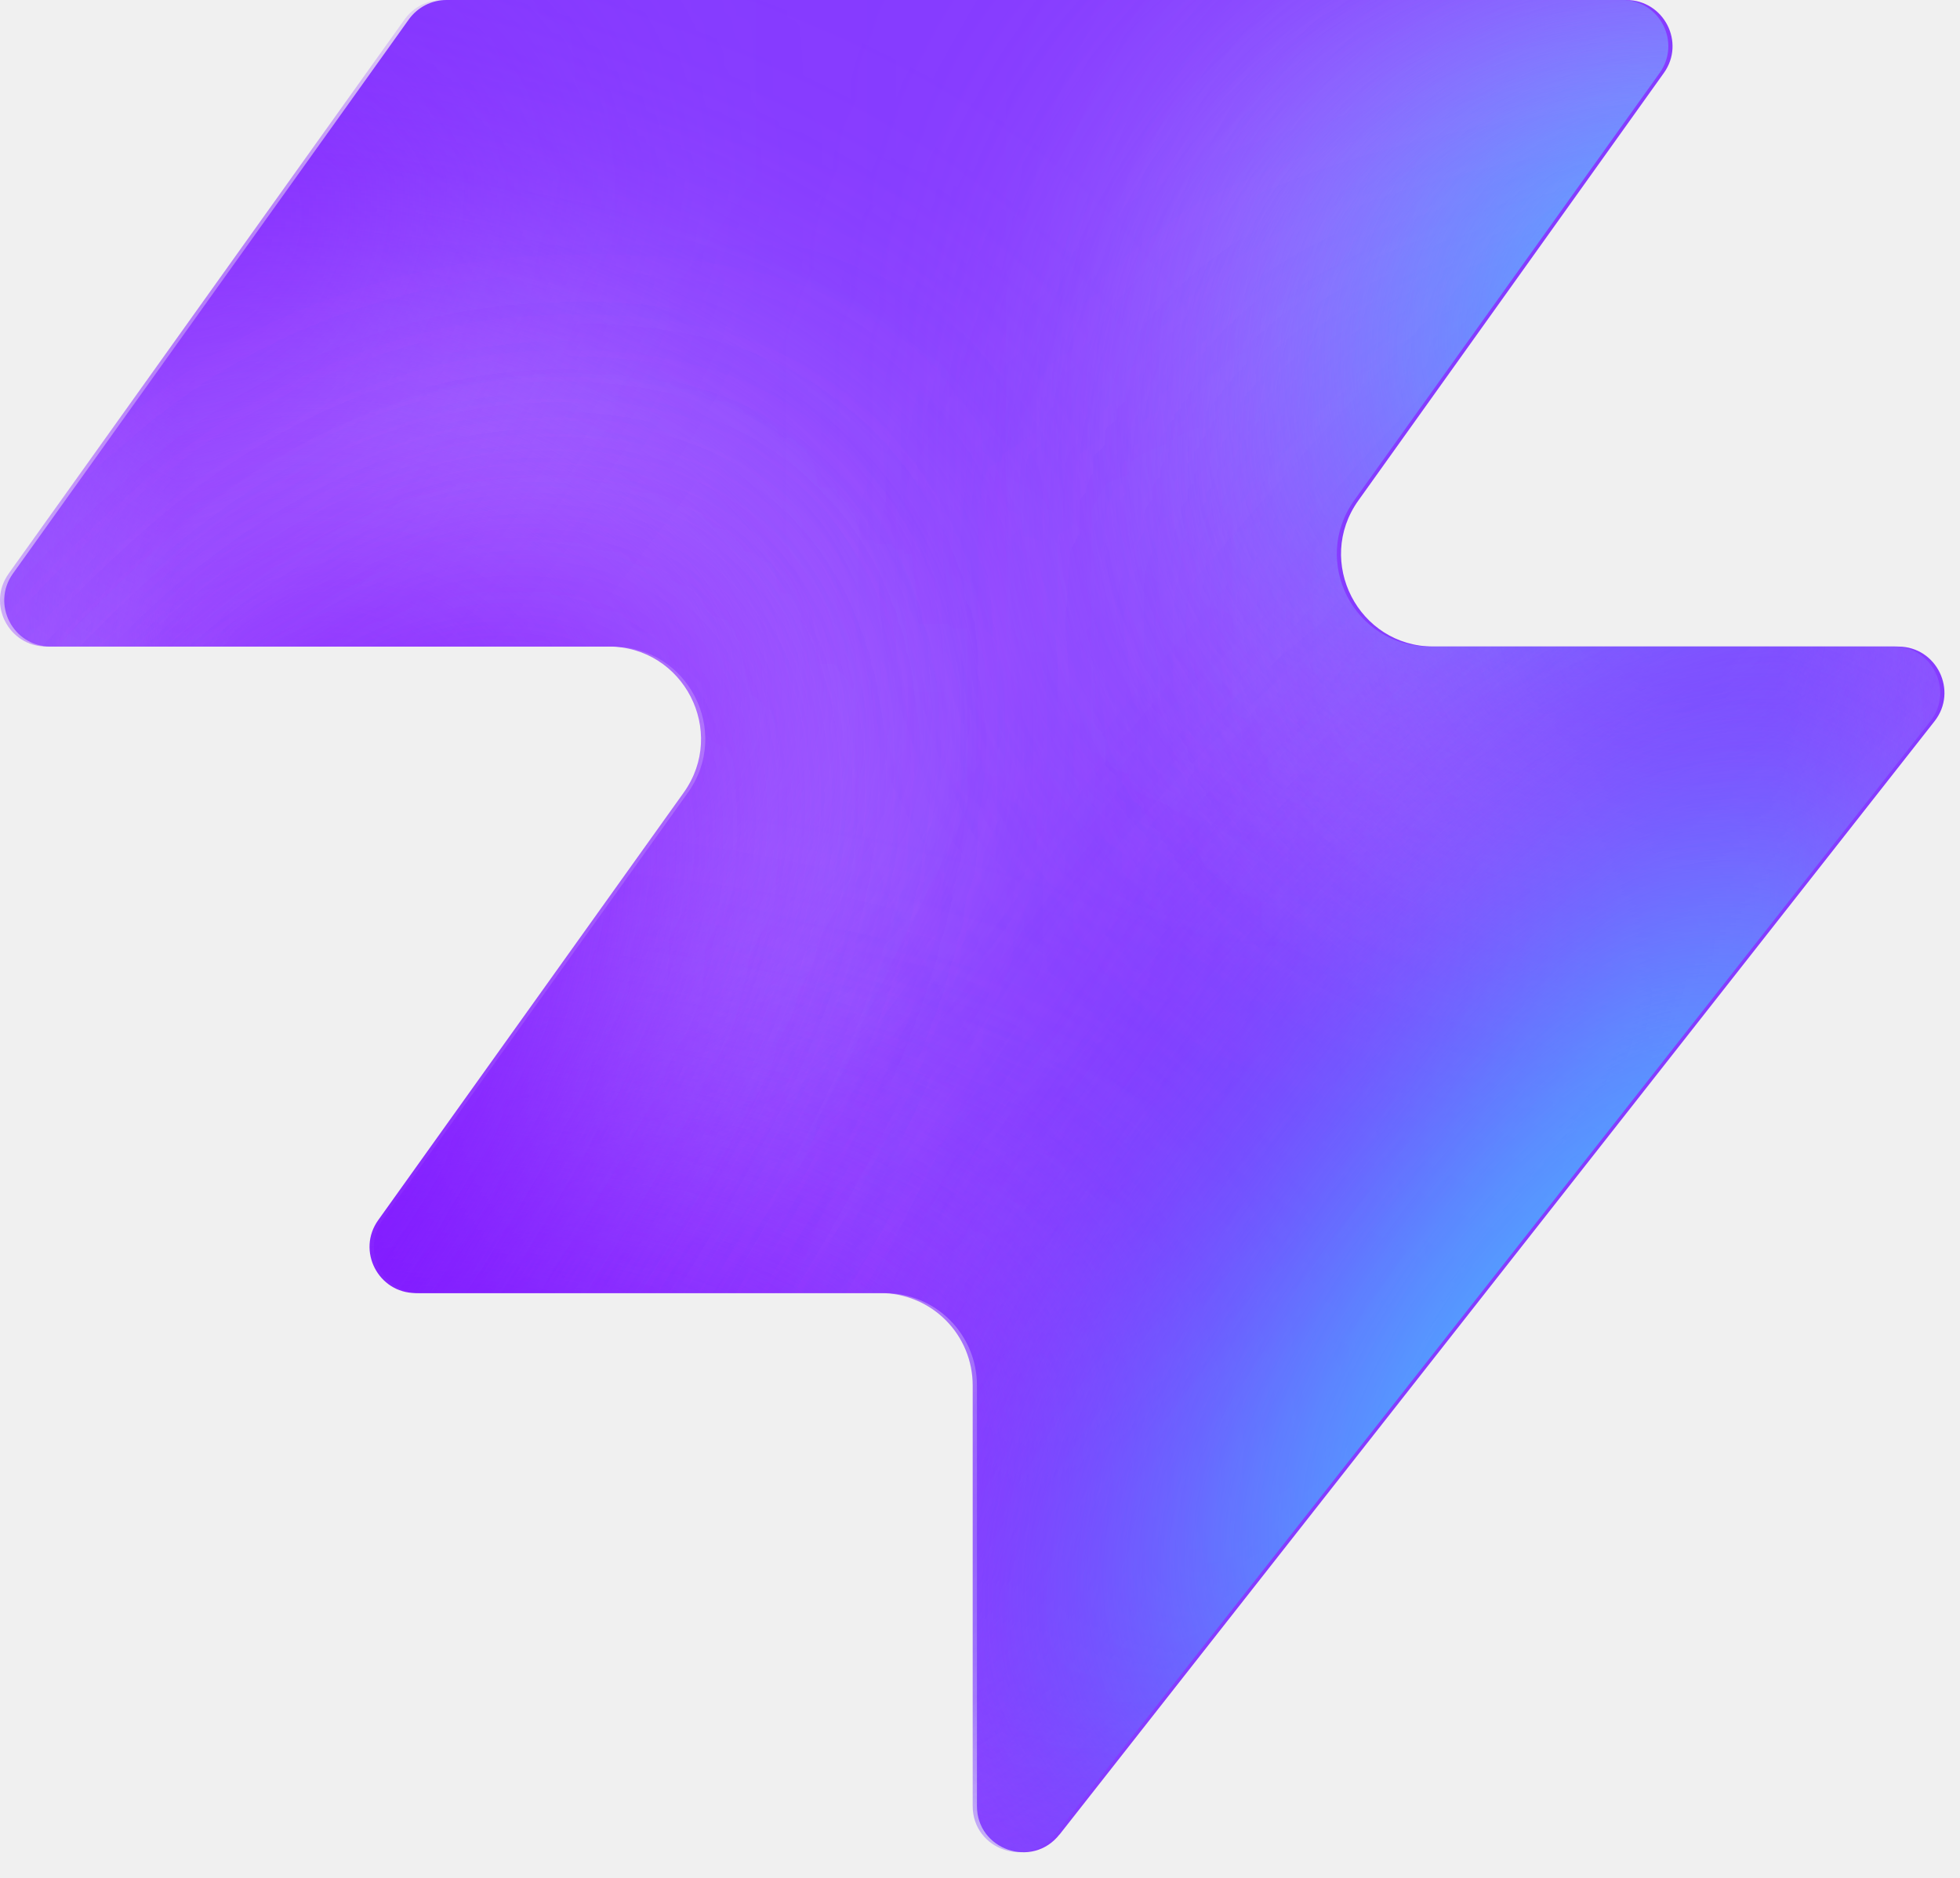
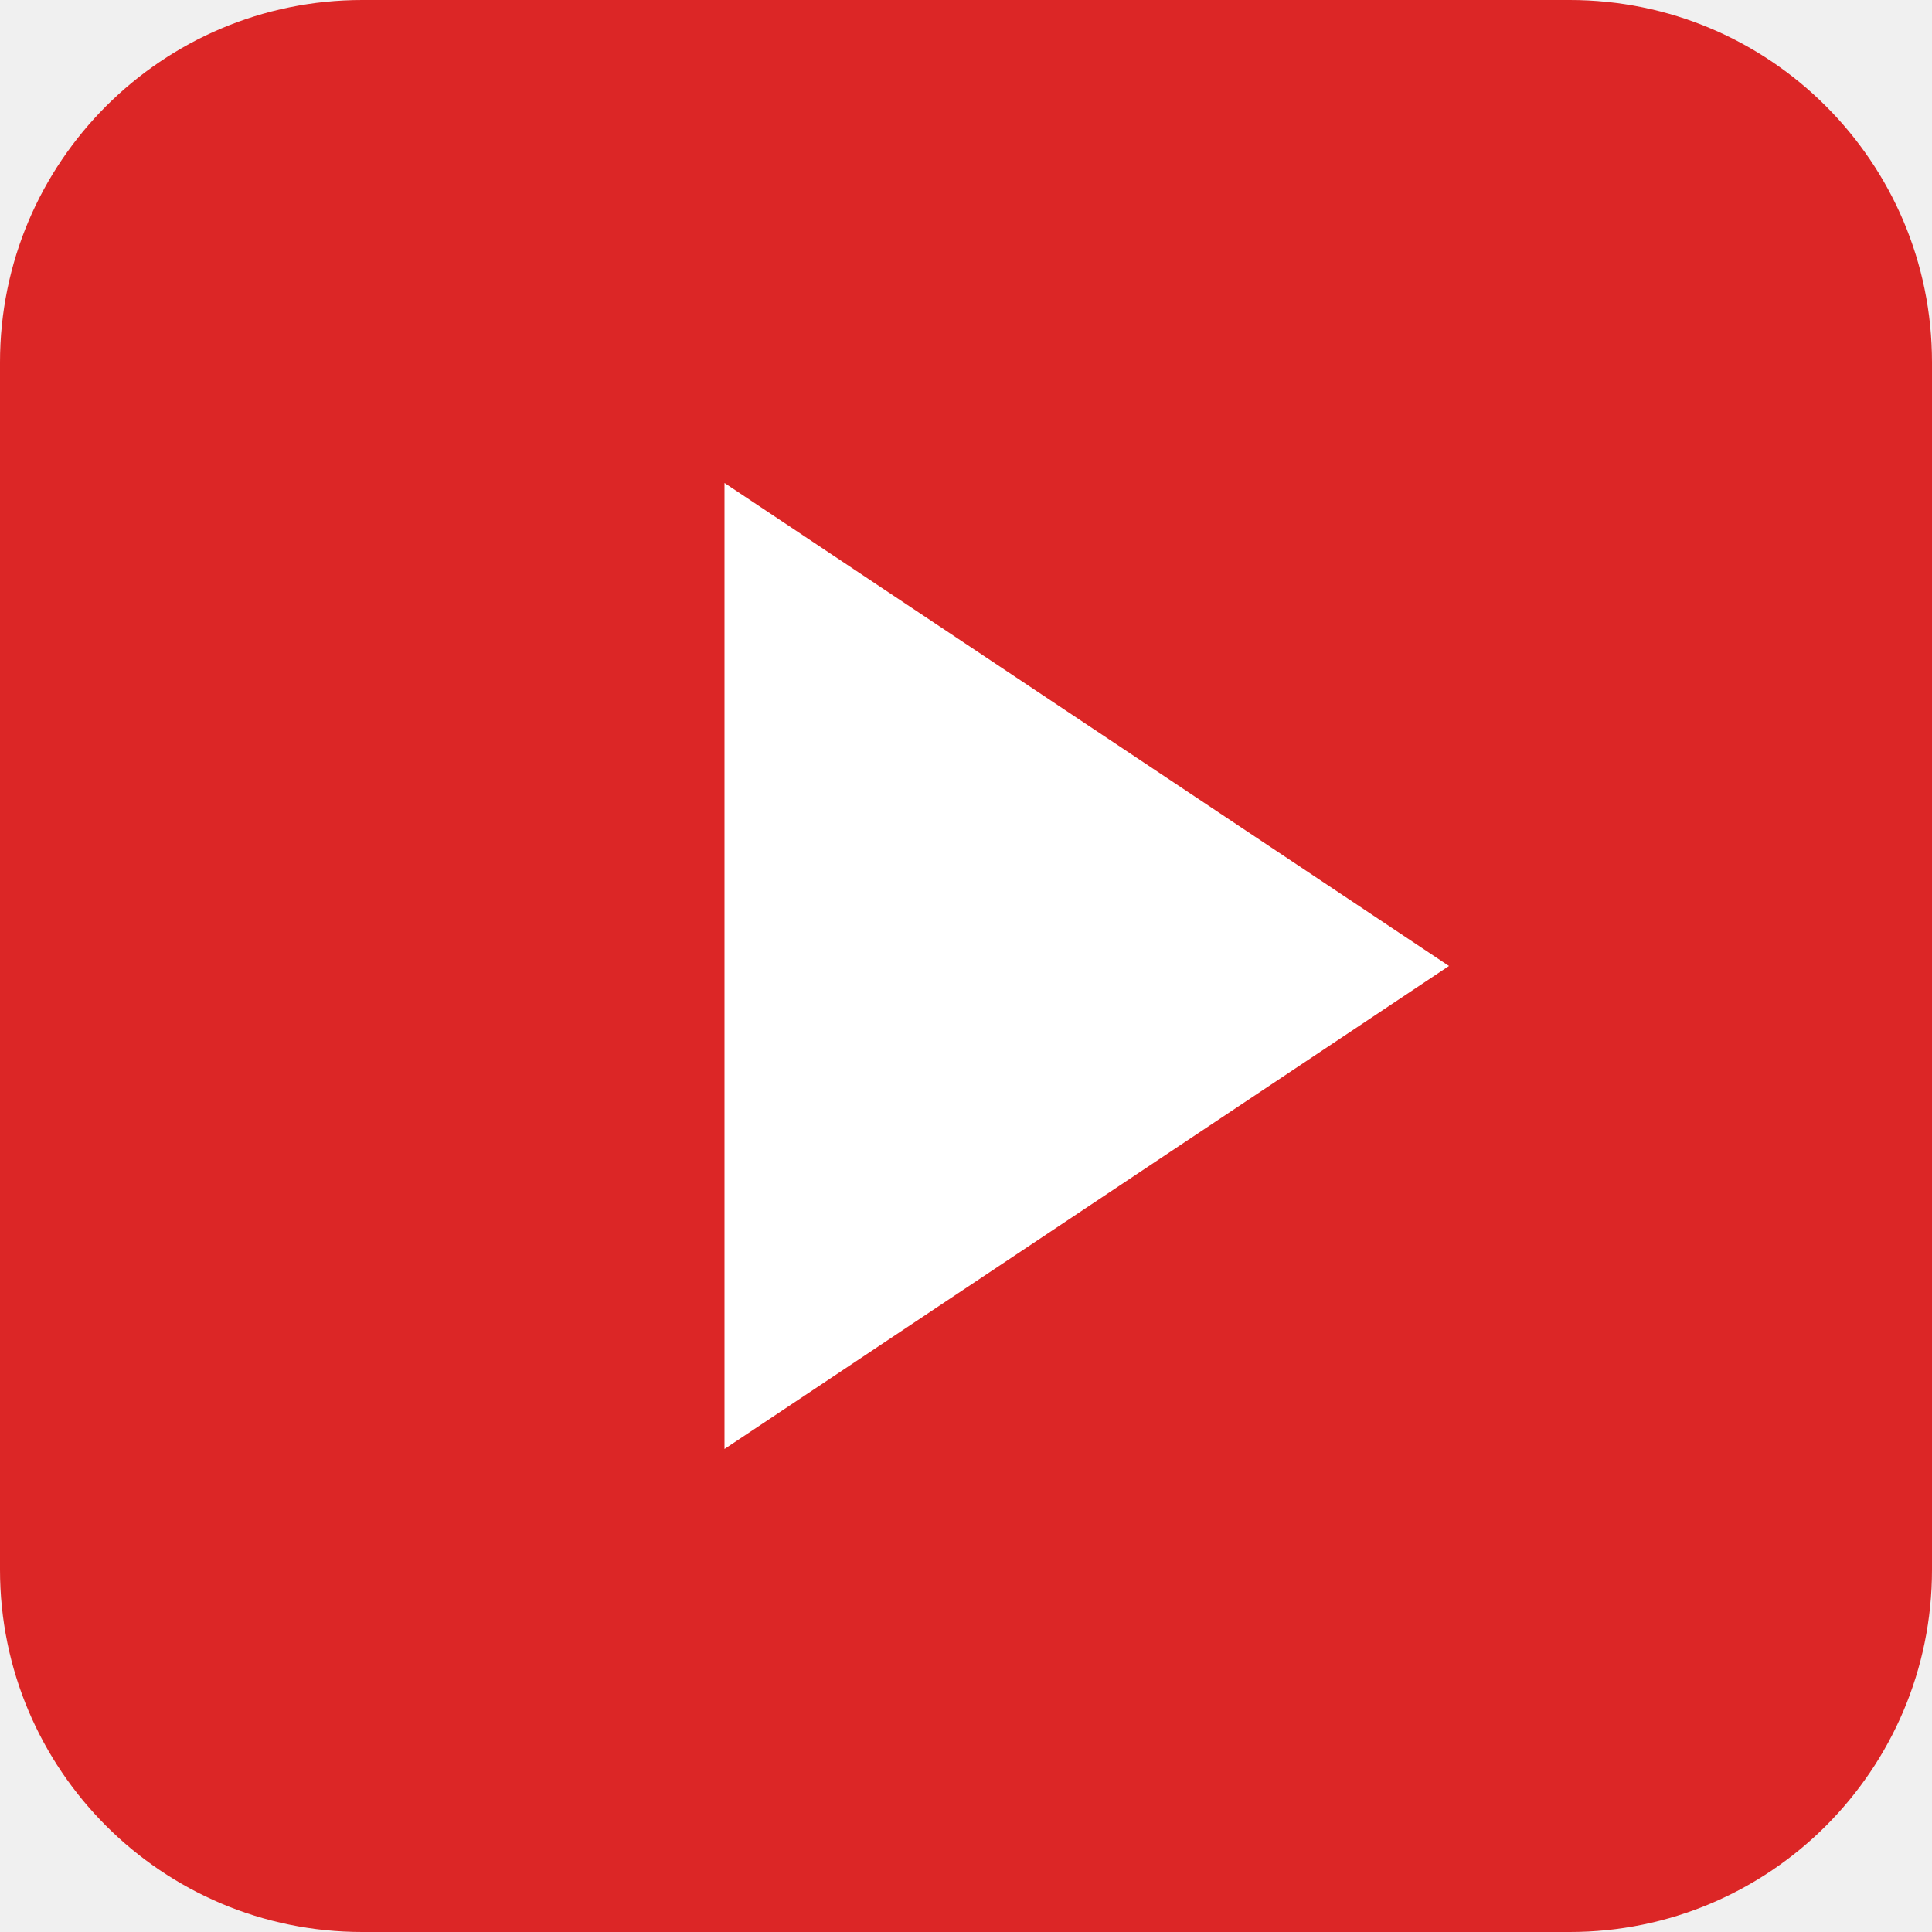
- <svg xmlns="http://www.w3.org/2000/svg" width="48" height="46" fill="none" viewBox="0 0 48 46">
-   <path fill="#863bff" d="M25.946 44.938c-.664.845-2.021.375-2.021-.698V33.937a2.26 2.26 0 0 0-2.262-2.262H10.287c-.92 0-1.456-1.04-.92-1.788l7.48-10.471c1.07-1.497 0-3.578-1.842-3.578H1.237c-.92 0-1.456-1.04-.92-1.788L10.013.474c.214-.297.556-.474.92-.474h28.894c.92 0 1.456 1.04.92 1.788l-7.48 10.471c-1.07 1.498 0 3.579 1.842 3.579h11.377c.943 0 1.473 1.088.89 1.83L25.947 44.94z" style="fill:#863bff;fill:color(display-p3 .525 .23 1);fill-opacity:1" />
-   <mask id="a" width="48" height="46" x="0" y="0" maskUnits="userSpaceOnUse" style="mask-type:alpha">
-     <path fill="#000" d="M25.842 44.938c-.664.844-2.021.375-2.021-.698V33.937a2.26 2.26 0 0 0-2.262-2.262H10.183c-.92 0-1.456-1.04-.92-1.788l7.48-10.471c1.07-1.498 0-3.579-1.842-3.579H1.133c-.92 0-1.456-1.04-.92-1.787L9.91.473c.214-.297.556-.474.92-.474h28.894c.92 0 1.456 1.04.92 1.788l-7.48 10.471c-1.07 1.498 0 3.578 1.842 3.578h11.377c.943 0 1.473 1.088.89 1.832L25.843 44.94z" style="fill:#000;fill-opacity:1" />
-   </mask>
-   <g mask="url(#a)">
-     <g filter="url(#b)">
-       <ellipse cx="5.508" cy="14.704" fill="#ede6ff" rx="5.508" ry="14.704" style="fill:#ede6ff;fill:color(display-p3 .927 .903 1);fill-opacity:1" transform="matrix(.00324 1 1 -.00324 -4.47 31.516)" />
-     </g>
-     <g filter="url(#c)">
-       <ellipse cx="10.399" cy="29.851" fill="#ede6ff" rx="10.399" ry="29.851" style="fill:#ede6ff;fill:color(display-p3 .927 .903 1);fill-opacity:1" transform="matrix(.00324 1 1 -.00324 -39.328 7.883)" />
-     </g>
-     <g filter="url(#d)">
-       <ellipse cx="5.508" cy="30.487" fill="#7e14ff" rx="5.508" ry="30.487" style="fill:#7e14ff;fill:color(display-p3 .492 .077 1);fill-opacity:1" transform="rotate(89.814 -25.913 -14.639)scale(1 -1)" />
-     </g>
-     <g filter="url(#e)">
-       <ellipse cx="5.508" cy="30.599" fill="#7e14ff" rx="5.508" ry="30.599" style="fill:#7e14ff;fill:color(display-p3 .492 .077 1);fill-opacity:1" transform="rotate(89.814 -32.644 -3.334)scale(1 -1)" />
-     </g>
-     <g filter="url(#f)">
-       <ellipse cx="5.508" cy="30.599" fill="#7e14ff" rx="5.508" ry="30.599" style="fill:#7e14ff;fill:color(display-p3 .492 .077 1);fill-opacity:1" transform="matrix(.00324 1 1 -.00324 -34.34 30.47)" />
-     </g>
-     <g filter="url(#g)">
-       <ellipse cx="14.072" cy="22.078" fill="#ede6ff" rx="14.072" ry="22.078" style="fill:#ede6ff;fill:color(display-p3 .927 .903 1);fill-opacity:1" transform="rotate(93.35 24.506 48.493)scale(-1 1)" />
-     </g>
-     <g filter="url(#h)">
-       <ellipse cx="3.47" cy="21.501" fill="#7e14ff" rx="3.47" ry="21.501" style="fill:#7e14ff;fill:color(display-p3 .492 .077 1);fill-opacity:1" transform="rotate(89.009 28.708 47.59)scale(-1 1)" />
-     </g>
-     <g filter="url(#i)">
-       <ellipse cx="3.47" cy="21.501" fill="#7e14ff" rx="3.47" ry="21.501" style="fill:#7e14ff;fill:color(display-p3 .492 .077 1);fill-opacity:1" transform="rotate(89.009 28.708 47.59)scale(-1 1)" />
-     </g>
-     <g filter="url(#j)">
-       <ellipse cx=".387" cy="8.972" fill="#7e14ff" rx="4.407" ry="29.108" style="fill:#7e14ff;fill:color(display-p3 .492 .077 1);fill-opacity:1" transform="rotate(39.51 .387 8.972)" />
-     </g>
-     <g filter="url(#k)">
-       <ellipse cx="47.523" cy="-6.092" fill="#7e14ff" rx="4.407" ry="29.108" style="fill:#7e14ff;fill:color(display-p3 .492 .077 1);fill-opacity:1" transform="rotate(37.892 47.523 -6.092)" />
-     </g>
-     <g filter="url(#l)">
-       <ellipse cx="41.412" cy="6.333" fill="#47bfff" rx="5.971" ry="9.665" style="fill:#47bfff;fill:color(display-p3 .28 .748 1);fill-opacity:1" transform="rotate(37.892 41.412 6.333)" />
-     </g>
-     <g filter="url(#m)">
-       <ellipse cx="-1.879" cy="38.332" fill="#7e14ff" rx="4.407" ry="29.108" style="fill:#7e14ff;fill:color(display-p3 .492 .077 1);fill-opacity:1" transform="rotate(37.892 -1.88 38.332)" />
-     </g>
-     <g filter="url(#n)">
-       <ellipse cx="-1.879" cy="38.332" fill="#7e14ff" rx="4.407" ry="29.108" style="fill:#7e14ff;fill:color(display-p3 .492 .077 1);fill-opacity:1" transform="rotate(37.892 -1.88 38.332)" />
-     </g>
-     <g filter="url(#o)">
-       <ellipse cx="35.651" cy="29.907" fill="#7e14ff" rx="4.407" ry="29.108" style="fill:#7e14ff;fill:color(display-p3 .492 .077 1);fill-opacity:1" transform="rotate(37.892 35.651 29.907)" />
-     </g>
-     <g filter="url(#p)">
-       <ellipse cx="38.418" cy="32.4" fill="#47bfff" rx="5.971" ry="15.297" style="fill:#47bfff;fill:color(display-p3 .28 .748 1);fill-opacity:1" transform="rotate(37.892 38.418 32.4)" />
-     </g>
-   </g>
-   <defs>
-     <filter id="b" width="60.045" height="41.654" x="-19.77" y="16.149" color-interpolation-filters="sRGB" filterUnits="userSpaceOnUse">
-       <feFlood flood-opacity="0" result="BackgroundImageFix" />
-       <feBlend in="SourceGraphic" in2="BackgroundImageFix" result="shape" />
-       <feGaussianBlur result="effect1_foregroundBlur_2002_17158" stdDeviation="7.659" />
-     </filter>
-     <filter id="c" width="90.34" height="51.437" x="-54.613" y="-7.533" color-interpolation-filters="sRGB" filterUnits="userSpaceOnUse">
-       <feFlood flood-opacity="0" result="BackgroundImageFix" />
-       <feBlend in="SourceGraphic" in2="BackgroundImageFix" result="shape" />
-       <feGaussianBlur result="effect1_foregroundBlur_2002_17158" stdDeviation="7.659" />
-     </filter>
-     <filter id="d" width="79.355" height="29.4" x="-49.64" y="2.03" color-interpolation-filters="sRGB" filterUnits="userSpaceOnUse">
-       <feFlood flood-opacity="0" result="BackgroundImageFix" />
-       <feBlend in="SourceGraphic" in2="BackgroundImageFix" result="shape" />
-       <feGaussianBlur result="effect1_foregroundBlur_2002_17158" stdDeviation="4.596" />
-     </filter>
-     <filter id="e" width="79.579" height="29.4" x="-45.045" y="20.029" color-interpolation-filters="sRGB" filterUnits="userSpaceOnUse">
-       <feFlood flood-opacity="0" result="BackgroundImageFix" />
-       <feBlend in="SourceGraphic" in2="BackgroundImageFix" result="shape" />
-       <feGaussianBlur result="effect1_foregroundBlur_2002_17158" stdDeviation="4.596" />
-     </filter>
-     <filter id="f" width="79.579" height="29.4" x="-43.513" y="21.178" color-interpolation-filters="sRGB" filterUnits="userSpaceOnUse">
-       <feFlood flood-opacity="0" result="BackgroundImageFix" />
-       <feBlend in="SourceGraphic" in2="BackgroundImageFix" result="shape" />
-       <feGaussianBlur result="effect1_foregroundBlur_2002_17158" stdDeviation="4.596" />
-     </filter>
-     <filter id="g" width="74.749" height="58.852" x="15.756" y="-17.901" color-interpolation-filters="sRGB" filterUnits="userSpaceOnUse">
-       <feFlood flood-opacity="0" result="BackgroundImageFix" />
-       <feBlend in="SourceGraphic" in2="BackgroundImageFix" result="shape" />
-       <feGaussianBlur result="effect1_foregroundBlur_2002_17158" stdDeviation="7.659" />
-     </filter>
-     <filter id="h" width="61.377" height="25.362" x="23.548" y="2.284" color-interpolation-filters="sRGB" filterUnits="userSpaceOnUse">
-       <feFlood flood-opacity="0" result="BackgroundImageFix" />
-       <feBlend in="SourceGraphic" in2="BackgroundImageFix" result="shape" />
-       <feGaussianBlur result="effect1_foregroundBlur_2002_17158" stdDeviation="4.596" />
-     </filter>
-     <filter id="i" width="61.377" height="25.362" x="23.548" y="2.284" color-interpolation-filters="sRGB" filterUnits="userSpaceOnUse">
-       <feFlood flood-opacity="0" result="BackgroundImageFix" />
-       <feBlend in="SourceGraphic" in2="BackgroundImageFix" result="shape" />
-       <feGaussianBlur result="effect1_foregroundBlur_2002_17158" stdDeviation="4.596" />
-     </filter>
-     <filter id="j" width="56.045" height="63.649" x="-27.636" y="-22.853" color-interpolation-filters="sRGB" filterUnits="userSpaceOnUse">
-       <feFlood flood-opacity="0" result="BackgroundImageFix" />
-       <feBlend in="SourceGraphic" in2="BackgroundImageFix" result="shape" />
-       <feGaussianBlur result="effect1_foregroundBlur_2002_17158" stdDeviation="4.596" />
-     </filter>
-     <filter id="k" width="54.814" height="64.646" x="20.116" y="-38.415" color-interpolation-filters="sRGB" filterUnits="userSpaceOnUse">
-       <feFlood flood-opacity="0" result="BackgroundImageFix" />
-       <feBlend in="SourceGraphic" in2="BackgroundImageFix" result="shape" />
-       <feGaussianBlur result="effect1_foregroundBlur_2002_17158" stdDeviation="4.596" />
-     </filter>
-     <filter id="l" width="33.541" height="35.313" x="24.641" y="-11.323" color-interpolation-filters="sRGB" filterUnits="userSpaceOnUse">
-       <feFlood flood-opacity="0" result="BackgroundImageFix" />
-       <feBlend in="SourceGraphic" in2="BackgroundImageFix" result="shape" />
-       <feGaussianBlur result="effect1_foregroundBlur_2002_17158" stdDeviation="4.596" />
-     </filter>
-     <filter id="m" width="54.814" height="64.646" x="-29.286" y="6.009" color-interpolation-filters="sRGB" filterUnits="userSpaceOnUse">
-       <feFlood flood-opacity="0" result="BackgroundImageFix" />
-       <feBlend in="SourceGraphic" in2="BackgroundImageFix" result="shape" />
-       <feGaussianBlur result="effect1_foregroundBlur_2002_17158" stdDeviation="4.596" />
-     </filter>
-     <filter id="n" width="54.814" height="64.646" x="-29.286" y="6.009" color-interpolation-filters="sRGB" filterUnits="userSpaceOnUse">
-       <feFlood flood-opacity="0" result="BackgroundImageFix" />
-       <feBlend in="SourceGraphic" in2="BackgroundImageFix" result="shape" />
-       <feGaussianBlur result="effect1_foregroundBlur_2002_17158" stdDeviation="4.596" />
-     </filter>
-     <filter id="o" width="54.814" height="64.646" x="8.244" y="-2.416" color-interpolation-filters="sRGB" filterUnits="userSpaceOnUse">
-       <feFlood flood-opacity="0" result="BackgroundImageFix" />
-       <feBlend in="SourceGraphic" in2="BackgroundImageFix" result="shape" />
-       <feGaussianBlur result="effect1_foregroundBlur_2002_17158" stdDeviation="4.596" />
-     </filter>
-     <filter id="p" width="39.409" height="43.623" x="18.713" y="10.588" color-interpolation-filters="sRGB" filterUnits="userSpaceOnUse">
-       <feFlood flood-opacity="0" result="BackgroundImageFix" />
-       <feBlend in="SourceGraphic" in2="BackgroundImageFix" result="shape" />
-       <feGaussianBlur result="effect1_foregroundBlur_2002_17158" stdDeviation="4.596" />
-     </filter>
-   </defs>
+ <svg xmlns="http://www.w3.org/2000/svg" viewBox="0 0 32 32">
+   <rect width="32" height="32" rx="6" fill="#dc2626" />
+   <polygon points="12,8 24,16 12,24" fill="white" />
</svg>
